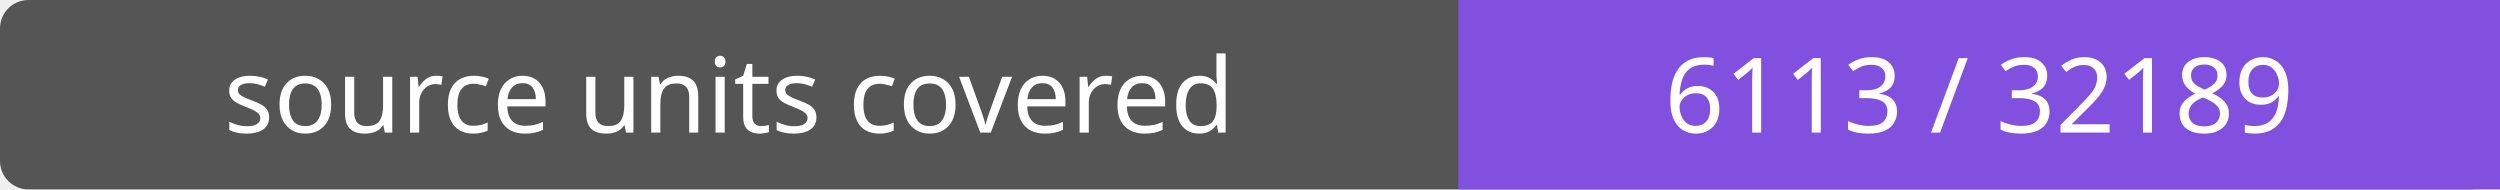
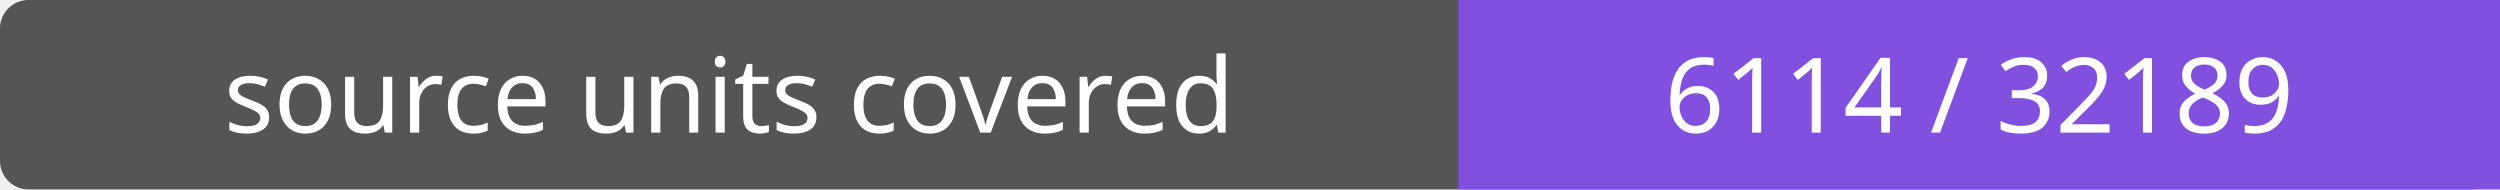
- <svg xmlns="http://www.w3.org/2000/svg" width="264" height="20" role="img" aria-label="source units covered: 6113 / 32189">
+ <svg xmlns="http://www.w3.org/2000/svg" width="264" height="20" role="img" aria-label="source units covered: 6114 / 32189">
  <rect width="264" height="20" rx="3" fill="#555" />
  <path fill="#8250df" d="M154 0h110v20H154z" />
  <g fill="#fff" text-anchor="middle" font-family="Verdana,sans-serif" font-size="11">
    <text x="77.0" y="14">source units covered</text>
-     <text x="209.0" y="14">6113 / 32189</text>
+     <text x="209.0" y="14">6114 / 32189</text>
  </g>
</svg>
